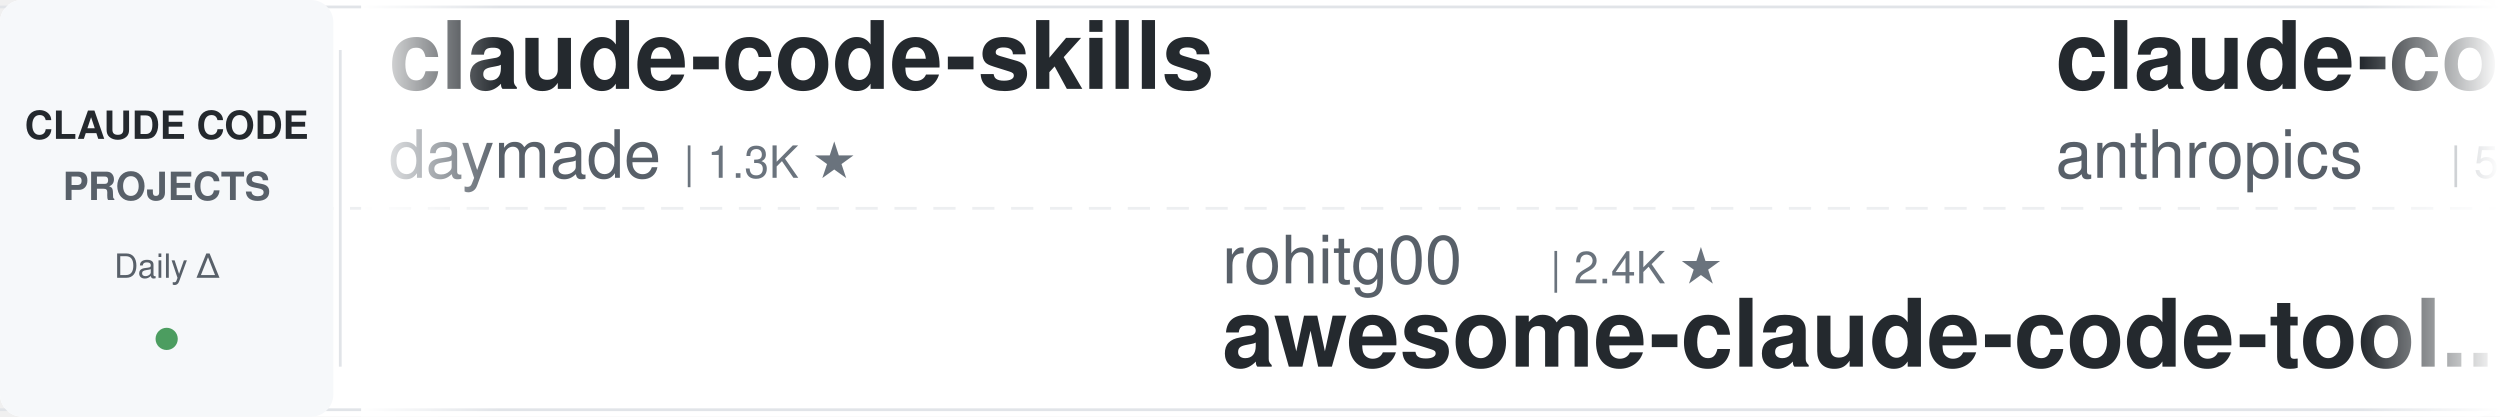
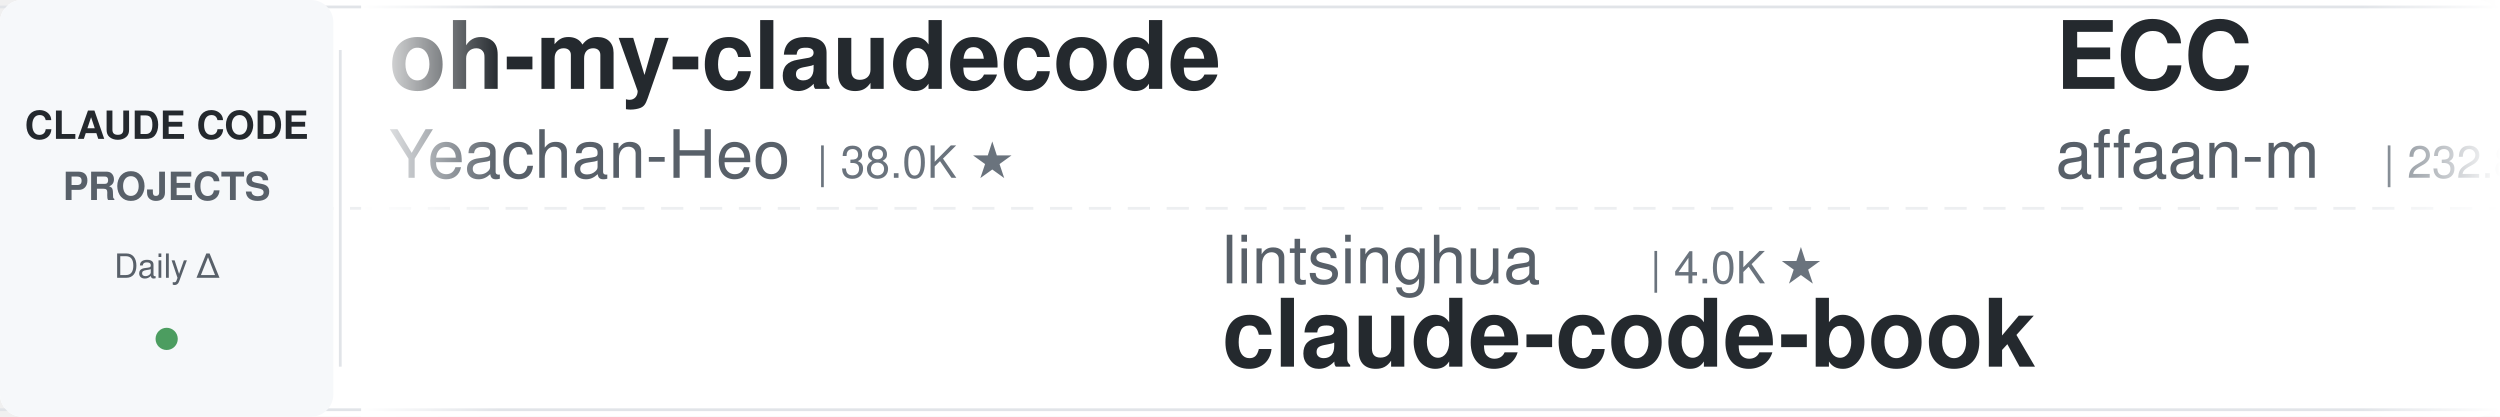
<svg xmlns="http://www.w3.org/2000/svg" width="900" height="150">
  <defs>
    <linearGradient id="leftFade" x1="0%" y1="0%" x2="100%" y2="0%">
      <stop offset="0%" style="stop-color:#ffffff;stop-opacity:1" />
      <stop offset="100%" style="stop-color:#ffffff;stop-opacity:0" />
    </linearGradient>
    <linearGradient id="rightFade" x1="0%" y1="0%" x2="100%" y2="0%">
      <stop offset="0%" style="stop-color:#ffffff;stop-opacity:0" />
      <stop offset="100%" style="stop-color:#ffffff;stop-opacity:1" />
    </linearGradient>
  </defs>
  <rect width="900" height="150" fill="#ffffff" rx="8" />
  <rect x="0" y="2" width="900" height="1" fill="#e1e4e8" />
  <rect x="0" y="147" width="900" height="1" fill="#e1e4e8" />
  <line x1="0" y1="75" x2="900" y2="75" stroke="#e1e4e8" stroke-width="1" stroke-dasharray="8 6" opacity="0.6" />
  <rect x="0" y="0" width="120" height="150" fill="#f6f8fa" rx="8" />
  <text x="60" y="50" font-family="-apple-system, BlinkMacSystemFont, 'Segoe UI', Helvetica, Arial, sans-serif" font-size="14" font-weight="600" fill="#24292e" text-anchor="middle">CLAUDE CODE</text>
  <text x="60" y="72" font-family="-apple-system, BlinkMacSystemFont, 'Segoe UI', Helvetica, Arial, sans-serif" font-size="14" font-weight="600" fill="#586069" text-anchor="middle">PROJECTS</text>
  <text x="60" y="100" font-family="-apple-system, BlinkMacSystemFont, 'Segoe UI', Helvetica, Arial, sans-serif" font-size="12" font-weight="500" fill="#586069" text-anchor="middle">Daily Δ</text>
  <circle cx="60" cy="122" r="4" fill="#22863a" opacity="0.8" />
  <rect x="122" y="18" width="1" height="114" fill="#e1e4e8" />
  <clipPath id="tickerClip">
    <rect x="130" y="0" width="770" height="150" />
  </clipPath>
  <g clip-path="url(#tickerClip)">
    <g id="tickerItems">
      <animateTransform attributeName="transform" attributeType="XML" type="translate" from="0 0" to="-3000 0" dur="54s" repeatCount="indefinite" />
      <g transform="translate(0, 0)">
-         <text x="140" y="32" font-family="-apple-system, BlinkMacSystemFont, 'Segoe UI', Helvetica, Arial, sans-serif" font-size="34" font-weight="600" fill="#24292e">claude-code-skills</text>
-         <text x="140" y="64" font-family="-apple-system, BlinkMacSystemFont, 'Segoe UI', Helvetica, Arial, sans-serif" font-size="24" font-weight="400" fill="#586069">daymade</text>
-         <text x="246" y="64" font-family="-apple-system, BlinkMacSystemFont, 'Segoe UI', Helvetica, Arial, sans-serif" font-size="16" font-weight="500" fill="#6a737d">| 1.3K ★</text>
+         <text x="140" y="32" font-family="-apple-system, BlinkMacSystemFont, 'Segoe UI', Helvetica, Arial, sans-serif" font-size="34" font-weight="600" fill="#24292e">oh-my-claudecode</text>
+         <text x="140" y="64" font-family="-apple-system, BlinkMacSystemFont, 'Segoe UI', Helvetica, Arial, sans-serif" font-size="24" font-weight="400" fill="#586069">Yeachan-Heo</text>
+         <text x="294" y="64" font-family="-apple-system, BlinkMacSystemFont, 'Segoe UI', Helvetica, Arial, sans-serif" font-size="16" font-weight="500" fill="#6a737d">| 38.0K ★</text>
      </g>
      <g transform="translate(300, 0)">
-         <text x="140" y="102" font-family="-apple-system, BlinkMacSystemFont, 'Segoe UI', Helvetica, Arial, sans-serif" font-size="24" font-weight="400" fill="#586069">rohitg00</text>
-         <text x="258" y="102" font-family="-apple-system, BlinkMacSystemFont, 'Segoe UI', Helvetica, Arial, sans-serif" font-size="16" font-weight="500" fill="#6a737d">| 2.4K ★</text>
-         <text x="140" y="132" font-family="-apple-system, BlinkMacSystemFont, 'Segoe UI', Helvetica, Arial, sans-serif" font-size="34" font-weight="600" fill="#24292e">awesome-claude-code-tool...</text>
+         <text x="140" y="102" font-family="-apple-system, BlinkMacSystemFont, 'Segoe UI', Helvetica, Arial, sans-serif" font-size="24" font-weight="400" fill="#586069">lintsinghua</text>
+         <text x="294" y="102" font-family="-apple-system, BlinkMacSystemFont, 'Segoe UI', Helvetica, Arial, sans-serif" font-size="16" font-weight="500" fill="#6a737d">| 4.0K ★</text>
+         <text x="140" y="132" font-family="-apple-system, BlinkMacSystemFont, 'Segoe UI', Helvetica, Arial, sans-serif" font-size="34" font-weight="600" fill="#24292e">claude-code-book</text>
      </g>
      <g transform="translate(600, 0)">
-         <text x="140" y="32" font-family="-apple-system, BlinkMacSystemFont, 'Segoe UI', Helvetica, Arial, sans-serif" font-size="34" font-weight="600" fill="#24292e">claude-code-security-rev...</text>
-         <text x="140" y="64" font-family="-apple-system, BlinkMacSystemFont, 'Segoe UI', Helvetica, Arial, sans-serif" font-size="24" font-weight="400" fill="#586069">anthropics</text>
-         <text x="282" y="64" font-family="-apple-system, BlinkMacSystemFont, 'Segoe UI', Helvetica, Arial, sans-serif" font-size="16" font-weight="500" fill="#6a737d">| 5.6K ★</text>
+         <text x="140" y="32" font-family="-apple-system, BlinkMacSystemFont, 'Segoe UI', Helvetica, Arial, sans-serif" font-size="34" font-weight="600" fill="#24292e">ECC</text>
+         <text x="140" y="64" font-family="-apple-system, BlinkMacSystemFont, 'Segoe UI', Helvetica, Arial, sans-serif" font-size="24" font-weight="400" fill="#586069">affaan-m</text>
+         <text x="258" y="64" font-family="-apple-system, BlinkMacSystemFont, 'Segoe UI', Helvetica, Arial, sans-serif" font-size="16" font-weight="500" fill="#6a737d">| 232.8K ★</text>
      </g>
      <g transform="translate(900, 0)">
-         <text x="140" y="102" font-family="-apple-system, BlinkMacSystemFont, 'Segoe UI', Helvetica, Arial, sans-serif" font-size="24" font-weight="400" fill="#586069">AICoderTudou</text>
-         <text x="306" y="102" font-family="-apple-system, BlinkMacSystemFont, 'Segoe UI', Helvetica, Arial, sans-serif" font-size="16" font-weight="500" fill="#6a737d">| 497 ★</text>
-         <text x="140" y="132" font-family="-apple-system, BlinkMacSystemFont, 'Segoe UI', Helvetica, Arial, sans-serif" font-size="34" font-weight="600" fill="#24292e">claude-code-tudou</text>
+         <text x="140" y="102" font-family="-apple-system, BlinkMacSystemFont, 'Segoe UI', Helvetica, Arial, sans-serif" font-size="24" font-weight="400" fill="#586069">Windy3f3f3f3f</text>
+         <text x="318" y="102" font-family="-apple-system, BlinkMacSystemFont, 'Segoe UI', Helvetica, Arial, sans-serif" font-size="16" font-weight="500" fill="#6a737d">| 3.3K ★</text>
+         <text x="140" y="132" font-family="-apple-system, BlinkMacSystemFont, 'Segoe UI', Helvetica, Arial, sans-serif" font-size="34" font-weight="600" fill="#24292e">how-claude-code-works</text>
      </g>
      <g transform="translate(1200, 0)">
-         <text x="140" y="32" font-family="-apple-system, BlinkMacSystemFont, 'Segoe UI', Helvetica, Arial, sans-serif" font-size="34" font-weight="600" fill="#24292e">claude-code-analysis</text>
-         <text x="140" y="64" font-family="-apple-system, BlinkMacSystemFont, 'Segoe UI', Helvetica, Arial, sans-serif" font-size="24" font-weight="400" fill="#586069">liuup</text>
-         <text x="222" y="64" font-family="-apple-system, BlinkMacSystemFont, 'Segoe UI', Helvetica, Arial, sans-serif" font-size="16" font-weight="500" fill="#6a737d">| 3.6K ★</text>
+         <text x="140" y="32" font-family="-apple-system, BlinkMacSystemFont, 'Segoe UI', Helvetica, Arial, sans-serif" font-size="34" font-weight="600" fill="#24292e">Auto-claude-code-researc...</text>
+         <text x="140" y="64" font-family="-apple-system, BlinkMacSystemFont, 'Segoe UI', Helvetica, Arial, sans-serif" font-size="24" font-weight="400" fill="#586069">wanshuiyin</text>
+         <text x="282" y="64" font-family="-apple-system, BlinkMacSystemFont, 'Segoe UI', Helvetica, Arial, sans-serif" font-size="16" font-weight="500" fill="#6a737d">| 13.8K ★</text>
      </g>
      <g transform="translate(1500, 0)">
-         <text x="140" y="102" font-family="-apple-system, BlinkMacSystemFont, 'Segoe UI', Helvetica, Arial, sans-serif" font-size="24" font-weight="400" fill="#586069">pedrohcgs</text>
-         <text x="270" y="102" font-family="-apple-system, BlinkMacSystemFont, 'Segoe UI', Helvetica, Arial, sans-serif" font-size="16" font-weight="500" fill="#6a737d">| 1.4K ★</text>
-         <text x="140" y="132" font-family="-apple-system, BlinkMacSystemFont, 'Segoe UI', Helvetica, Arial, sans-serif" font-size="34" font-weight="600" fill="#24292e">claude-code-my-workflow</text>
+         <text x="140" y="102" font-family="-apple-system, BlinkMacSystemFont, 'Segoe UI', Helvetica, Arial, sans-serif" font-size="24" font-weight="400" fill="#586069">alejandrobalderas</text>
+         <text x="366" y="102" font-family="-apple-system, BlinkMacSystemFont, 'Segoe UI', Helvetica, Arial, sans-serif" font-size="16" font-weight="500" fill="#6a737d">| 2.7K ★</text>
+         <text x="140" y="132" font-family="-apple-system, BlinkMacSystemFont, 'Segoe UI', Helvetica, Arial, sans-serif" font-size="34" font-weight="600" fill="#24292e">claude-code-from-source</text>
      </g>
      <g transform="translate(1800, 0)">
-         <text x="140" y="32" font-family="-apple-system, BlinkMacSystemFont, 'Segoe UI', Helvetica, Arial, sans-serif" font-size="34" font-weight="600" fill="#24292e">claude-code-plugins-plus...</text>
-         <text x="140" y="64" font-family="-apple-system, BlinkMacSystemFont, 'Segoe UI', Helvetica, Arial, sans-serif" font-size="24" font-weight="400" fill="#586069">jeremylongshore</text>
-         <text x="342" y="64" font-family="-apple-system, BlinkMacSystemFont, 'Segoe UI', Helvetica, Arial, sans-serif" font-size="16" font-weight="500" fill="#6a737d">| 2.6K ★</text>
+         <text x="140" y="32" font-family="-apple-system, BlinkMacSystemFont, 'Segoe UI', Helvetica, Arial, sans-serif" font-size="34" font-weight="600" fill="#24292e">claude-code-ultimate-gui...</text>
+         <text x="140" y="64" font-family="-apple-system, BlinkMacSystemFont, 'Segoe UI', Helvetica, Arial, sans-serif" font-size="24" font-weight="400" fill="#586069">FlorianBruniaux</text>
+         <text x="342" y="64" font-family="-apple-system, BlinkMacSystemFont, 'Segoe UI', Helvetica, Arial, sans-serif" font-size="16" font-weight="500" fill="#6a737d">| 5.5K ★</text>
      </g>
      <g transform="translate(2100, 0)">
-         <text x="140" y="102" font-family="-apple-system, BlinkMacSystemFont, 'Segoe UI', Helvetica, Arial, sans-serif" font-size="24" font-weight="400" fill="#586069">https-deeplearning-ai</text>
-         <text x="414" y="102" font-family="-apple-system, BlinkMacSystemFont, 'Segoe UI', Helvetica, Arial, sans-serif" font-size="16" font-weight="500" fill="#6a737d">| 536 ★</text>
-         <text x="140" y="132" font-family="-apple-system, BlinkMacSystemFont, 'Segoe UI', Helvetica, Arial, sans-serif" font-size="34" font-weight="600" fill="#24292e">sc-claude-code-files</text>
-       </g>
-       <g transform="translate(2400, 0)">
-         <text x="140" y="32" font-family="-apple-system, BlinkMacSystemFont, 'Segoe UI', Helvetica, Arial, sans-serif" font-size="34" font-weight="600" fill="#24292e">free-claude-code</text>
-         <text x="140" y="64" font-family="-apple-system, BlinkMacSystemFont, 'Segoe UI', Helvetica, Arial, sans-serif" font-size="24" font-weight="400" fill="#586069">Alishahryar1</text>
-         <text x="306" y="64" font-family="-apple-system, BlinkMacSystemFont, 'Segoe UI', Helvetica, Arial, sans-serif" font-size="16" font-weight="500" fill="#6a737d">| 42.0K ★</text>
-       </g>
-       <g transform="translate(2700, 0)">
        <text x="140" y="102" font-family="-apple-system, BlinkMacSystemFont, 'Segoe UI', Helvetica, Arial, sans-serif" font-size="24" font-weight="400" fill="#586069">asgeirtj</text>
        <text x="258" y="102" font-family="-apple-system, BlinkMacSystemFont, 'Segoe UI', Helvetica, Arial, sans-serif" font-size="16" font-weight="500" fill="#6a737d">| 60.3K ★</text>
        <text x="140" y="132" font-family="-apple-system, BlinkMacSystemFont, 'Segoe UI', Helvetica, Arial, sans-serif" font-size="34" font-weight="600" fill="#24292e">system_prompts_leaks</text>
      </g>
+       <g transform="translate(2400, 0)">
+         <text x="140" y="32" font-family="-apple-system, BlinkMacSystemFont, 'Segoe UI', Helvetica, Arial, sans-serif" font-size="34" font-weight="600" fill="#24292e">claude-code-showcase</text>
+         <text x="140" y="64" font-family="-apple-system, BlinkMacSystemFont, 'Segoe UI', Helvetica, Arial, sans-serif" font-size="24" font-weight="400" fill="#586069">ChrisWiles</text>
+         <text x="282" y="64" font-family="-apple-system, BlinkMacSystemFont, 'Segoe UI', Helvetica, Arial, sans-serif" font-size="16" font-weight="500" fill="#6a737d">| 6.0K ★</text>
+       </g>
+       <g transform="translate(2700, 0)">
+         <text x="140" y="102" font-family="-apple-system, BlinkMacSystemFont, 'Segoe UI', Helvetica, Arial, sans-serif" font-size="24" font-weight="400" fill="#586069">1rgs</text>
+         <text x="210" y="102" font-family="-apple-system, BlinkMacSystemFont, 'Segoe UI', Helvetica, Arial, sans-serif" font-size="16" font-weight="500" fill="#6a737d">| 3.7K ★</text>
+         <text x="140" y="132" font-family="-apple-system, BlinkMacSystemFont, 'Segoe UI', Helvetica, Arial, sans-serif" font-size="34" font-weight="600" fill="#24292e">claude-code-proxy</text>
+       </g>
      <g transform="translate(3000, 0)">
-         <text x="140" y="32" font-family="-apple-system, BlinkMacSystemFont, 'Segoe UI', Helvetica, Arial, sans-serif" font-size="34" font-weight="600" fill="#24292e">claude-code-skills</text>
-         <text x="140" y="64" font-family="-apple-system, BlinkMacSystemFont, 'Segoe UI', Helvetica, Arial, sans-serif" font-size="24" font-weight="400" fill="#586069">daymade</text>
-         <text x="246" y="64" font-family="-apple-system, BlinkMacSystemFont, 'Segoe UI', Helvetica, Arial, sans-serif" font-size="16" font-weight="500" fill="#6a737d">| 1.3K ★</text>
+         <text x="140" y="32" font-family="-apple-system, BlinkMacSystemFont, 'Segoe UI', Helvetica, Arial, sans-serif" font-size="34" font-weight="600" fill="#24292e">oh-my-claudecode</text>
+         <text x="140" y="64" font-family="-apple-system, BlinkMacSystemFont, 'Segoe UI', Helvetica, Arial, sans-serif" font-size="24" font-weight="400" fill="#586069">Yeachan-Heo</text>
+         <text x="294" y="64" font-family="-apple-system, BlinkMacSystemFont, 'Segoe UI', Helvetica, Arial, sans-serif" font-size="16" font-weight="500" fill="#6a737d">| 38.0K ★</text>
      </g>
      <g transform="translate(3300, 0)">
-         <text x="140" y="102" font-family="-apple-system, BlinkMacSystemFont, 'Segoe UI', Helvetica, Arial, sans-serif" font-size="24" font-weight="400" fill="#586069">rohitg00</text>
-         <text x="258" y="102" font-family="-apple-system, BlinkMacSystemFont, 'Segoe UI', Helvetica, Arial, sans-serif" font-size="16" font-weight="500" fill="#6a737d">| 2.4K ★</text>
-         <text x="140" y="132" font-family="-apple-system, BlinkMacSystemFont, 'Segoe UI', Helvetica, Arial, sans-serif" font-size="34" font-weight="600" fill="#24292e">awesome-claude-code-tool...</text>
+         <text x="140" y="102" font-family="-apple-system, BlinkMacSystemFont, 'Segoe UI', Helvetica, Arial, sans-serif" font-size="24" font-weight="400" fill="#586069">lintsinghua</text>
+         <text x="294" y="102" font-family="-apple-system, BlinkMacSystemFont, 'Segoe UI', Helvetica, Arial, sans-serif" font-size="16" font-weight="500" fill="#6a737d">| 4.0K ★</text>
+         <text x="140" y="132" font-family="-apple-system, BlinkMacSystemFont, 'Segoe UI', Helvetica, Arial, sans-serif" font-size="34" font-weight="600" fill="#24292e">claude-code-book</text>
      </g>
      <g transform="translate(3600, 0)">
-         <text x="140" y="32" font-family="-apple-system, BlinkMacSystemFont, 'Segoe UI', Helvetica, Arial, sans-serif" font-size="34" font-weight="600" fill="#24292e">claude-code-security-rev...</text>
-         <text x="140" y="64" font-family="-apple-system, BlinkMacSystemFont, 'Segoe UI', Helvetica, Arial, sans-serif" font-size="24" font-weight="400" fill="#586069">anthropics</text>
-         <text x="282" y="64" font-family="-apple-system, BlinkMacSystemFont, 'Segoe UI', Helvetica, Arial, sans-serif" font-size="16" font-weight="500" fill="#6a737d">| 5.6K ★</text>
+         <text x="140" y="32" font-family="-apple-system, BlinkMacSystemFont, 'Segoe UI', Helvetica, Arial, sans-serif" font-size="34" font-weight="600" fill="#24292e">ECC</text>
+         <text x="140" y="64" font-family="-apple-system, BlinkMacSystemFont, 'Segoe UI', Helvetica, Arial, sans-serif" font-size="24" font-weight="400" fill="#586069">affaan-m</text>
+         <text x="258" y="64" font-family="-apple-system, BlinkMacSystemFont, 'Segoe UI', Helvetica, Arial, sans-serif" font-size="16" font-weight="500" fill="#6a737d">| 232.8K ★</text>
      </g>
      <g transform="translate(3900, 0)">
-         <text x="140" y="102" font-family="-apple-system, BlinkMacSystemFont, 'Segoe UI', Helvetica, Arial, sans-serif" font-size="24" font-weight="400" fill="#586069">AICoderTudou</text>
-         <text x="306" y="102" font-family="-apple-system, BlinkMacSystemFont, 'Segoe UI', Helvetica, Arial, sans-serif" font-size="16" font-weight="500" fill="#6a737d">| 497 ★</text>
-         <text x="140" y="132" font-family="-apple-system, BlinkMacSystemFont, 'Segoe UI', Helvetica, Arial, sans-serif" font-size="34" font-weight="600" fill="#24292e">claude-code-tudou</text>
+         <text x="140" y="102" font-family="-apple-system, BlinkMacSystemFont, 'Segoe UI', Helvetica, Arial, sans-serif" font-size="24" font-weight="400" fill="#586069">Windy3f3f3f3f</text>
+         <text x="318" y="102" font-family="-apple-system, BlinkMacSystemFont, 'Segoe UI', Helvetica, Arial, sans-serif" font-size="16" font-weight="500" fill="#6a737d">| 3.3K ★</text>
+         <text x="140" y="132" font-family="-apple-system, BlinkMacSystemFont, 'Segoe UI', Helvetica, Arial, sans-serif" font-size="34" font-weight="600" fill="#24292e">how-claude-code-works</text>
      </g>
    </g>
  </g>
  <rect x="130" y="0" width="50" height="150" fill="url(#leftFade)" />
  <rect x="850" y="0" width="50" height="150" fill="url(#rightFade)" />
</svg>
